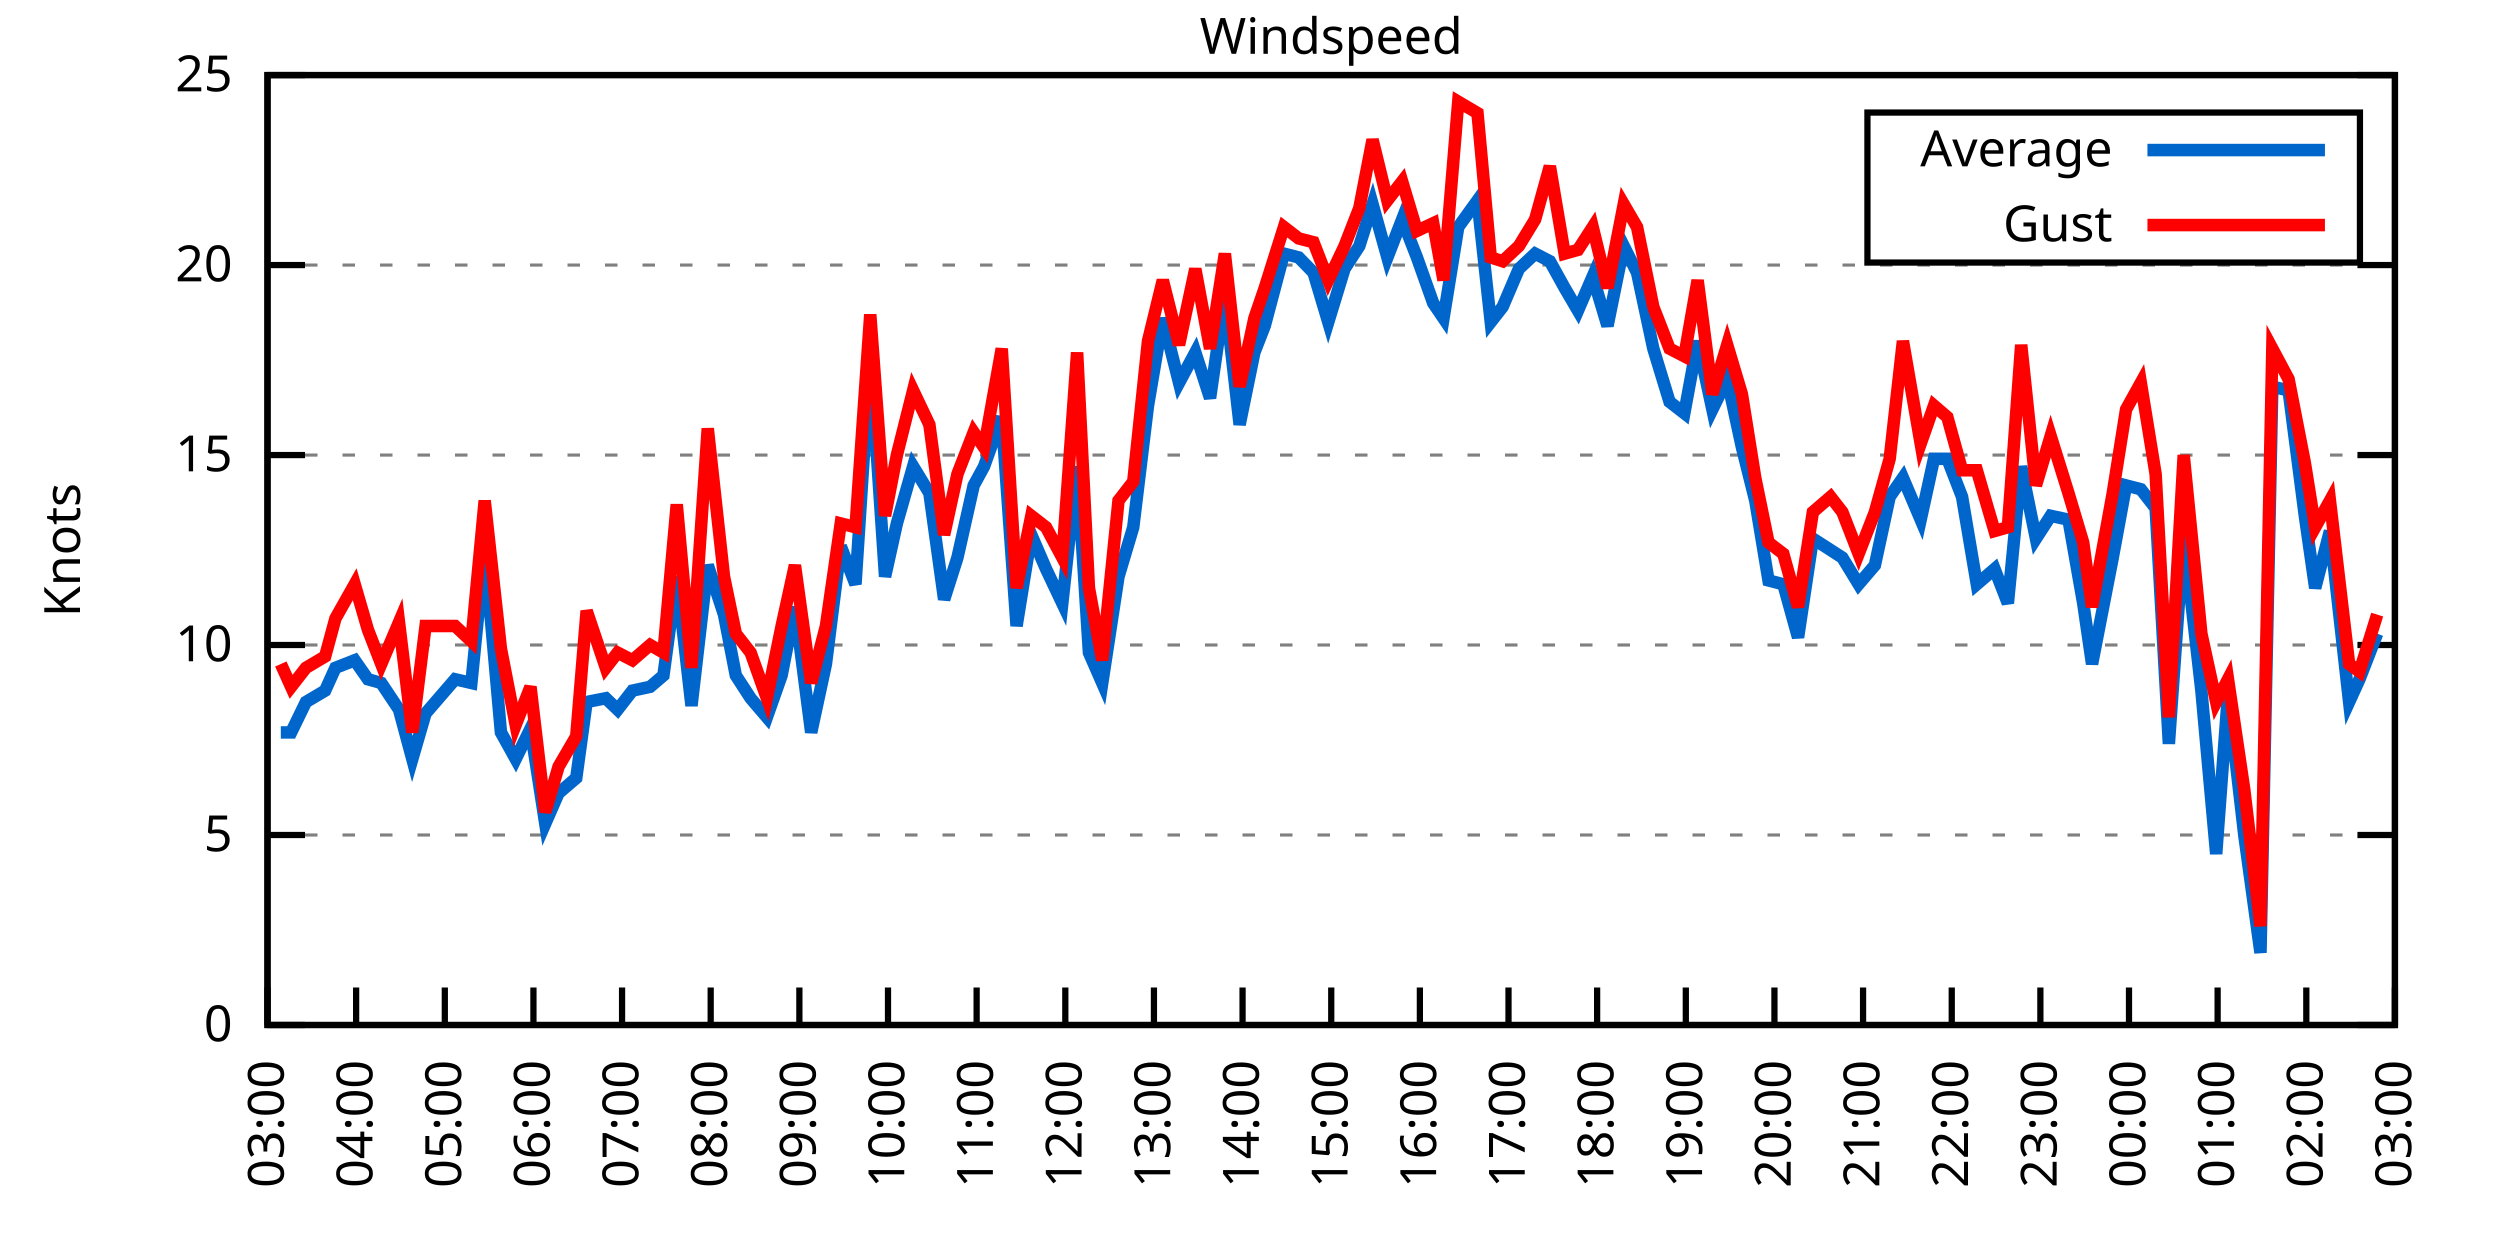
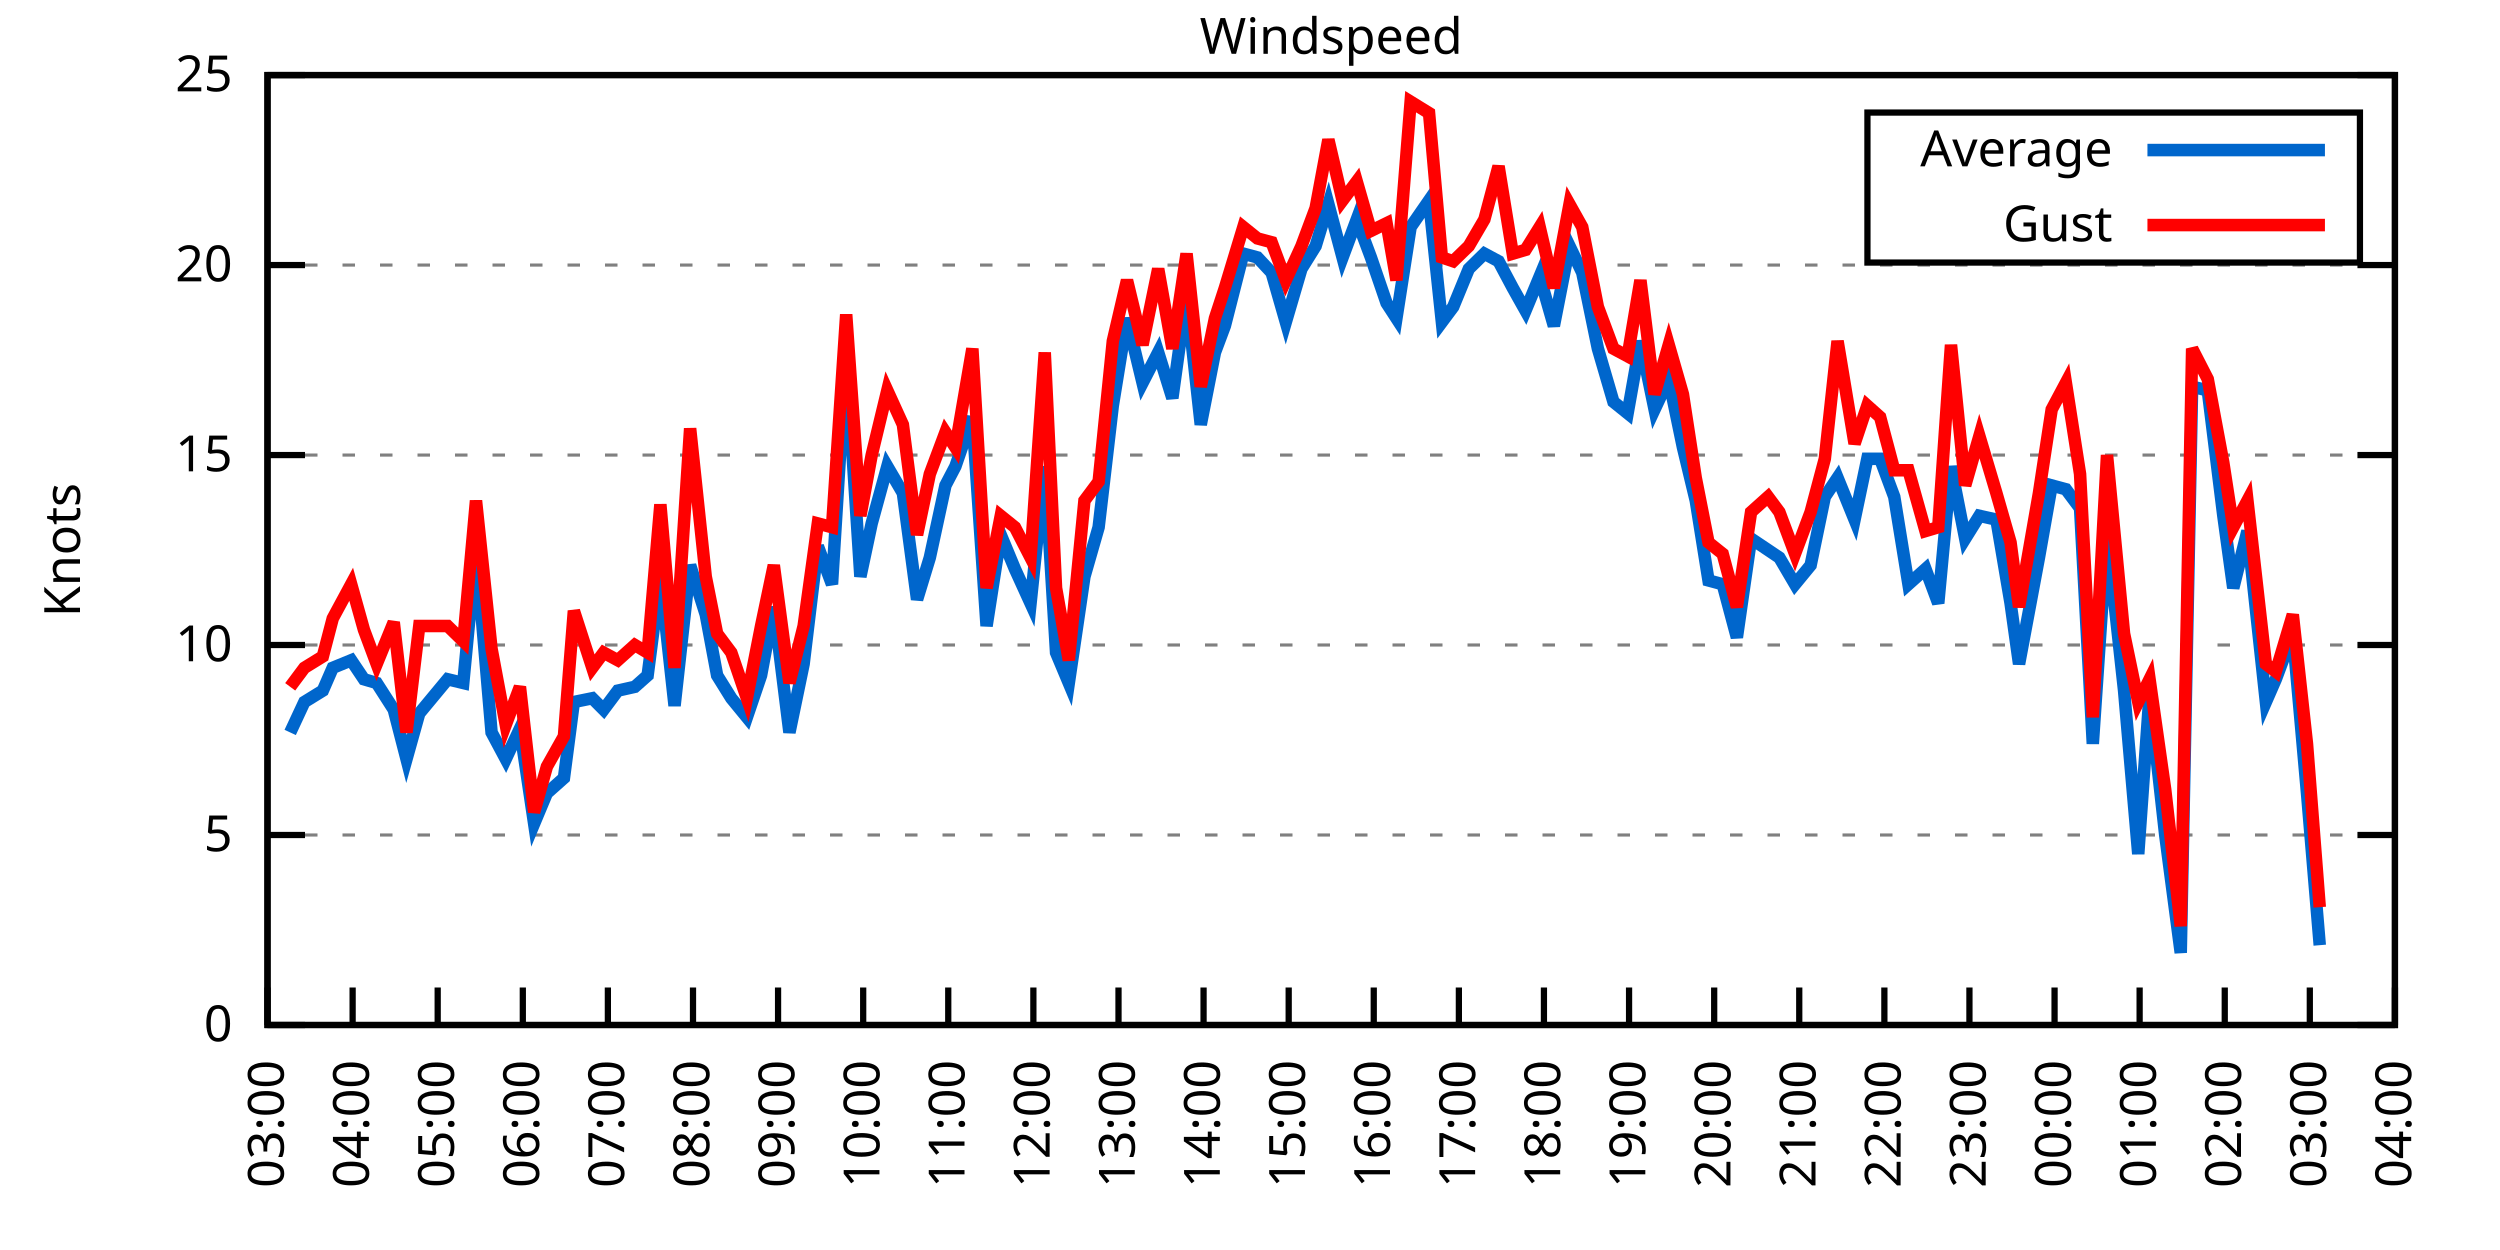
<svg xmlns="http://www.w3.org/2000/svg" xmlns:xlink="http://www.w3.org/1999/xlink" width="400" height="200" viewBox="0 0 400 200">
  <g id="gnuplot_canvas">
    <rect x="0" y="0" width="400" height="200" fill="none" />
    <defs>
      <circle id="gpDot" r="0.5" stroke-width="0.5" stroke="currentColor" />
      <path id="gpPt0" stroke-width="0.333" stroke="currentColor" d="M-1,0 h2 M0,-1 v2" />
      <path id="gpPt1" stroke-width="0.333" stroke="currentColor" d="M-1,-1 L1,1 M1,-1 L-1,1" />
      <path id="gpPt2" stroke-width="0.333" stroke="currentColor" d="M-1,0 L1,0 M0,-1 L0,1 M-1,-1 L1,1 M-1,1 L1,-1" />
      <rect id="gpPt3" stroke-width="0.333" stroke="currentColor" x="-1" y="-1" width="2" height="2" />
      <rect id="gpPt4" stroke-width="0.333" stroke="currentColor" fill="currentColor" x="-1" y="-1" width="2" height="2" />
      <circle id="gpPt5" stroke-width="0.333" stroke="currentColor" cx="0" cy="0" r="1" />
      <use xlink:href="#gpPt5" id="gpPt6" fill="currentColor" stroke="none" />
      <path id="gpPt7" stroke-width="0.333" stroke="currentColor" d="M0,-1.33 L-1.33,0.67 L1.33,0.67 z" />
      <use xlink:href="#gpPt7" id="gpPt8" fill="currentColor" stroke="none" />
      <use xlink:href="#gpPt7" id="gpPt9" stroke="currentColor" transform="rotate(180)" />
      <use xlink:href="#gpPt9" id="gpPt10" fill="currentColor" stroke="none" />
      <use xlink:href="#gpPt3" id="gpPt11" stroke="currentColor" transform="rotate(45)" />
      <use xlink:href="#gpPt11" id="gpPt12" fill="currentColor" stroke="none" />
      <path id="gpPt13" stroke-width="0.333" stroke="currentColor" d="M0,1.330 L1.265,0.411 L0.782,-1.067 L-0.782,-1.076 L-1.265,0.411 z" />
      <use xlink:href="#gpPt13" id="gpPt14" fill="currentColor" stroke="none" />
      <filter id="textbox" filterUnits="objectBoundingBox" x="0" y="0" height="1" width="1">
        <feFlood flood-color="white" flood-opacity="1" result="bgnd" />
        <feComposite in="SourceGraphic" in2="bgnd" operator="atop" />
      </filter>
      <filter id="greybox" filterUnits="objectBoundingBox" x="0" y="0" height="1" width="1">
        <feFlood flood-color="lightgrey" flood-opacity="1" result="grey" />
        <feComposite in="SourceGraphic" in2="grey" operator="atop" />
      </filter>
    </defs>
    <g fill="none" color="white" stroke="currentColor" stroke-width="1.00" stroke-linecap="butt" stroke-linejoin="miter">
</g>
    <g fill="none" color="black" stroke="currentColor" stroke-width="1.00" stroke-linecap="butt" stroke-linejoin="miter">
      <g stroke="none" shape-rendering="crispEdges">
        <polygon fill="rgb(255, 255, 255)" points="42.80,164.00 383.18,164.00 383.18,12.02 42.80,12.02 " />
      </g>
    </g>
    <g fill="none" color="black" stroke="currentColor" stroke-width="1.00" stroke-linecap="butt" stroke-linejoin="miter">
</g>
    <g fill="none" color="black" stroke="black" stroke-width="0.50" stroke-linecap="butt" stroke-linejoin="miter">
</g>
    <g fill="none" color="gray" stroke="currentColor" stroke-width="0.50" stroke-linecap="butt" stroke-linejoin="miter">
      <path stroke="gray" stroke-dasharray="2,4" class="gridline" d="M42.80,164.00 L383.19,164.00  " />
    </g>
    <g fill="none" color="gray" stroke="gray" stroke-width="1.00" stroke-linecap="butt" stroke-linejoin="miter">
</g>
    <g fill="none" color="black" stroke="currentColor" stroke-width="1.00" stroke-linecap="butt" stroke-linejoin="miter">
      <path stroke="black" d="M42.80,164.00 L48.80,164.00 M383.19,164.00 L377.19,164.00  " />
      <g transform="translate(37.20,166.60)" stroke="none" fill="black" font-family="Sans" font-size="8.00" text-anchor="end">
        <text>
          <tspan font-family="Sans"> 0</tspan>
        </text>
      </g>
    </g>
    <g fill="none" color="black" stroke="currentColor" stroke-width="1.00" stroke-linecap="butt" stroke-linejoin="miter">
</g>
    <g fill="none" color="black" stroke="black" stroke-width="0.50" stroke-linecap="butt" stroke-linejoin="miter">
</g>
    <g fill="none" color="gray" stroke="currentColor" stroke-width="0.50" stroke-linecap="butt" stroke-linejoin="miter">
      <path stroke="gray" stroke-dasharray="2,4" class="gridline" d="M42.80,133.60 L383.19,133.60  " />
    </g>
    <g fill="none" color="gray" stroke="gray" stroke-width="1.00" stroke-linecap="butt" stroke-linejoin="miter">
</g>
    <g fill="none" color="black" stroke="currentColor" stroke-width="1.00" stroke-linecap="butt" stroke-linejoin="miter">
      <path stroke="black" d="M42.80,133.60 L48.80,133.60 M383.19,133.60 L377.19,133.60  " />
      <g transform="translate(37.20,136.20)" stroke="none" fill="black" font-family="Sans" font-size="8.00" text-anchor="end">
        <text>
          <tspan font-family="Sans"> 5</tspan>
        </text>
      </g>
    </g>
    <g fill="none" color="black" stroke="currentColor" stroke-width="1.00" stroke-linecap="butt" stroke-linejoin="miter">
</g>
    <g fill="none" color="black" stroke="black" stroke-width="0.50" stroke-linecap="butt" stroke-linejoin="miter">
</g>
    <g fill="none" color="gray" stroke="currentColor" stroke-width="0.50" stroke-linecap="butt" stroke-linejoin="miter">
      <path stroke="gray" stroke-dasharray="2,4" class="gridline" d="M42.80,103.20 L383.19,103.20  " />
    </g>
    <g fill="none" color="gray" stroke="gray" stroke-width="1.00" stroke-linecap="butt" stroke-linejoin="miter">
</g>
    <g fill="none" color="black" stroke="currentColor" stroke-width="1.00" stroke-linecap="butt" stroke-linejoin="miter">
      <path stroke="black" d="M42.80,103.20 L48.80,103.20 M383.19,103.20 L377.19,103.20  " />
      <g transform="translate(37.20,105.80)" stroke="none" fill="black" font-family="Sans" font-size="8.00" text-anchor="end">
        <text>
          <tspan font-family="Sans"> 10</tspan>
        </text>
      </g>
    </g>
    <g fill="none" color="black" stroke="currentColor" stroke-width="1.00" stroke-linecap="butt" stroke-linejoin="miter">
</g>
    <g fill="none" color="black" stroke="black" stroke-width="0.50" stroke-linecap="butt" stroke-linejoin="miter">
</g>
    <g fill="none" color="gray" stroke="currentColor" stroke-width="0.50" stroke-linecap="butt" stroke-linejoin="miter">
      <path stroke="gray" stroke-dasharray="2,4" class="gridline" d="M42.80,72.81 L383.19,72.81  " />
    </g>
    <g fill="none" color="gray" stroke="gray" stroke-width="1.00" stroke-linecap="butt" stroke-linejoin="miter">
</g>
    <g fill="none" color="black" stroke="currentColor" stroke-width="1.00" stroke-linecap="butt" stroke-linejoin="miter">
      <path stroke="black" d="M42.80,72.81 L48.80,72.81 M383.19,72.81 L377.19,72.81  " />
      <g transform="translate(37.20,75.41)" stroke="none" fill="black" font-family="Sans" font-size="8.00" text-anchor="end">
        <text>
          <tspan font-family="Sans"> 15</tspan>
        </text>
      </g>
    </g>
    <g fill="none" color="black" stroke="currentColor" stroke-width="1.00" stroke-linecap="butt" stroke-linejoin="miter">
</g>
    <g fill="none" color="black" stroke="black" stroke-width="0.50" stroke-linecap="butt" stroke-linejoin="miter">
</g>
    <g fill="none" color="gray" stroke="currentColor" stroke-width="0.50" stroke-linecap="butt" stroke-linejoin="miter">
      <path stroke="gray" stroke-dasharray="2,4" class="gridline" d="M42.80,42.41 L383.19,42.41  " />
    </g>
    <g fill="none" color="gray" stroke="gray" stroke-width="1.00" stroke-linecap="butt" stroke-linejoin="miter">
</g>
    <g fill="none" color="black" stroke="currentColor" stroke-width="1.00" stroke-linecap="butt" stroke-linejoin="miter">
      <path stroke="black" d="M42.80,42.41 L48.80,42.41 M383.19,42.41 L377.19,42.41  " />
      <g transform="translate(37.20,45.01)" stroke="none" fill="black" font-family="Sans" font-size="8.00" text-anchor="end">
        <text>
          <tspan font-family="Sans"> 20</tspan>
        </text>
      </g>
    </g>
    <g fill="none" color="black" stroke="currentColor" stroke-width="1.00" stroke-linecap="butt" stroke-linejoin="miter">
</g>
    <g fill="none" color="black" stroke="black" stroke-width="0.50" stroke-linecap="butt" stroke-linejoin="miter">
</g>
    <g fill="none" color="gray" stroke="currentColor" stroke-width="0.50" stroke-linecap="butt" stroke-linejoin="miter">
      <path stroke="gray" stroke-dasharray="2,4" class="gridline" d="M42.80,12.01 L383.19,12.01  " />
    </g>
    <g fill="none" color="gray" stroke="gray" stroke-width="1.00" stroke-linecap="butt" stroke-linejoin="miter">
</g>
    <g fill="none" color="black" stroke="currentColor" stroke-width="1.00" stroke-linecap="butt" stroke-linejoin="miter">
      <path stroke="black" d="M42.80,12.01 L48.80,12.01 M383.19,12.01 L377.19,12.01  " />
      <g transform="translate(37.20,14.61)" stroke="none" fill="black" font-family="Sans" font-size="8.00" text-anchor="end">
        <text>
          <tspan font-family="Sans"> 25</tspan>
        </text>
      </g>
    </g>
    <g fill="none" color="black" stroke="currentColor" stroke-width="1.00" stroke-linecap="butt" stroke-linejoin="miter">
      <path stroke="black" d="M42.80,164.00 L42.80,158.00  " />
      <g transform="translate(45.40,169.60) rotate(270.00)" stroke="none" fill="black" font-family="Sans" font-size="8.00" text-anchor="end">
        <text>
          <tspan font-family="Sans">03:00</tspan>
        </text>
      </g>
    </g>
    <g fill="none" color="black" stroke="currentColor" stroke-width="1.00" stroke-linecap="butt" stroke-linejoin="miter">
-       <path stroke="black" d="M56.98,164.00 L56.98,158.00  " />
-       <g transform="translate(59.58,169.60) rotate(270.00)" stroke="none" fill="black" font-family="Sans" font-size="8.00" text-anchor="end">
+       <path stroke="black" d="M56.42,164.00 L56.42,158.00  " />
+       <g transform="translate(59.02,169.60) rotate(270.00)" stroke="none" fill="black" font-family="Sans" font-size="8.00" text-anchor="end">
        <text>
          <tspan font-family="Sans">04:00</tspan>
        </text>
      </g>
    </g>
    <g fill="none" color="black" stroke="currentColor" stroke-width="1.00" stroke-linecap="butt" stroke-linejoin="miter">
-       <path stroke="black" d="M71.17,164.00 L71.17,158.00  " />
-       <g transform="translate(73.77,169.60) rotate(270.00)" stroke="none" fill="black" font-family="Sans" font-size="8.00" text-anchor="end">
+       <path stroke="black" d="M70.03,164.00 L70.03,158.00  " />
+       <g transform="translate(72.63,169.60) rotate(270.00)" stroke="none" fill="black" font-family="Sans" font-size="8.00" text-anchor="end">
        <text>
          <tspan font-family="Sans">05:00</tspan>
        </text>
      </g>
    </g>
    <g fill="none" color="black" stroke="currentColor" stroke-width="1.00" stroke-linecap="butt" stroke-linejoin="miter">
-       <path stroke="black" d="M85.35,164.00 L85.35,158.00  " />
-       <g transform="translate(87.95,169.60) rotate(270.00)" stroke="none" fill="black" font-family="Sans" font-size="8.00" text-anchor="end">
+       <path stroke="black" d="M83.65,164.00 L83.65,158.00  " />
+       <g transform="translate(86.25,169.60) rotate(270.00)" stroke="none" fill="black" font-family="Sans" font-size="8.00" text-anchor="end">
        <text>
          <tspan font-family="Sans">06:00</tspan>
        </text>
      </g>
    </g>
    <g fill="none" color="black" stroke="currentColor" stroke-width="1.00" stroke-linecap="butt" stroke-linejoin="miter">
-       <path stroke="black" d="M99.53,164.00 L99.53,158.00  " />
-       <g transform="translate(102.13,169.60) rotate(270.00)" stroke="none" fill="black" font-family="Sans" font-size="8.00" text-anchor="end">
+       <path stroke="black" d="M97.26,164.00 L97.26,158.00  " />
+       <g transform="translate(99.86,169.60) rotate(270.00)" stroke="none" fill="black" font-family="Sans" font-size="8.00" text-anchor="end">
        <text>
          <tspan font-family="Sans">07:00</tspan>
        </text>
      </g>
    </g>
    <g fill="none" color="black" stroke="currentColor" stroke-width="1.00" stroke-linecap="butt" stroke-linejoin="miter">
-       <path stroke="black" d="M113.71,164.00 L113.71,158.00  " />
-       <g transform="translate(116.31,169.60) rotate(270.00)" stroke="none" fill="black" font-family="Sans" font-size="8.00" text-anchor="end">
+       <path stroke="black" d="M110.88,164.00 L110.88,158.00  " />
+       <g transform="translate(113.48,169.60) rotate(270.00)" stroke="none" fill="black" font-family="Sans" font-size="8.00" text-anchor="end">
        <text>
          <tspan font-family="Sans">08:00</tspan>
        </text>
      </g>
    </g>
    <g fill="none" color="black" stroke="currentColor" stroke-width="1.00" stroke-linecap="butt" stroke-linejoin="miter">
-       <path stroke="black" d="M127.90,164.00 L127.90,158.00  " />
-       <g transform="translate(130.50,169.60) rotate(270.00)" stroke="none" fill="black" font-family="Sans" font-size="8.00" text-anchor="end">
+       <path stroke="black" d="M124.49,164.00 L124.49,158.00  " />
+       <g transform="translate(127.09,169.60) rotate(270.00)" stroke="none" fill="black" font-family="Sans" font-size="8.00" text-anchor="end">
        <text>
          <tspan font-family="Sans">09:00</tspan>
        </text>
      </g>
    </g>
    <g fill="none" color="black" stroke="currentColor" stroke-width="1.00" stroke-linecap="butt" stroke-linejoin="miter">
-       <path stroke="black" d="M142.08,164.00 L142.08,158.00  " />
-       <g transform="translate(144.68,169.60) rotate(270.00)" stroke="none" fill="black" font-family="Sans" font-size="8.00" text-anchor="end">
+       <path stroke="black" d="M138.11,164.00 L138.11,158.00  " />
+       <g transform="translate(140.71,169.60) rotate(270.00)" stroke="none" fill="black" font-family="Sans" font-size="8.00" text-anchor="end">
        <text>
          <tspan font-family="Sans">10:00</tspan>
        </text>
      </g>
    </g>
    <g fill="none" color="black" stroke="currentColor" stroke-width="1.00" stroke-linecap="butt" stroke-linejoin="miter">
-       <path stroke="black" d="M156.26,164.00 L156.26,158.00  " />
-       <g transform="translate(158.86,169.60) rotate(270.00)" stroke="none" fill="black" font-family="Sans" font-size="8.00" text-anchor="end">
+       <path stroke="black" d="M151.72,164.00 L151.72,158.00  " />
+       <g transform="translate(154.32,169.60) rotate(270.00)" stroke="none" fill="black" font-family="Sans" font-size="8.00" text-anchor="end">
        <text>
          <tspan font-family="Sans">11:00</tspan>
        </text>
      </g>
    </g>
    <g fill="none" color="black" stroke="currentColor" stroke-width="1.00" stroke-linecap="butt" stroke-linejoin="miter">
-       <path stroke="black" d="M170.45,164.00 L170.45,158.00  " />
-       <g transform="translate(173.05,169.60) rotate(270.00)" stroke="none" fill="black" font-family="Sans" font-size="8.00" text-anchor="end">
+       <path stroke="black" d="M165.34,164.00 L165.34,158.00  " />
+       <g transform="translate(167.94,169.60) rotate(270.00)" stroke="none" fill="black" font-family="Sans" font-size="8.00" text-anchor="end">
        <text>
          <tspan font-family="Sans">12:00</tspan>
        </text>
      </g>
    </g>
    <g fill="none" color="black" stroke="currentColor" stroke-width="1.00" stroke-linecap="butt" stroke-linejoin="miter">
-       <path stroke="black" d="M184.63,164.00 L184.63,158.00  " />
-       <g transform="translate(187.23,169.60) rotate(270.00)" stroke="none" fill="black" font-family="Sans" font-size="8.00" text-anchor="end">
+       <path stroke="black" d="M178.96,164.00 L178.96,158.00  " />
+       <g transform="translate(181.56,169.60) rotate(270.00)" stroke="none" fill="black" font-family="Sans" font-size="8.00" text-anchor="end">
        <text>
          <tspan font-family="Sans">13:00</tspan>
        </text>
      </g>
    </g>
    <g fill="none" color="black" stroke="currentColor" stroke-width="1.00" stroke-linecap="butt" stroke-linejoin="miter">
-       <path stroke="black" d="M198.81,164.00 L198.81,158.00  " />
-       <g transform="translate(201.41,169.60) rotate(270.00)" stroke="none" fill="black" font-family="Sans" font-size="8.00" text-anchor="end">
+       <path stroke="black" d="M192.57,164.00 L192.57,158.00  " />
+       <g transform="translate(195.17,169.60) rotate(270.00)" stroke="none" fill="black" font-family="Sans" font-size="8.00" text-anchor="end">
        <text>
          <tspan font-family="Sans">14:00</tspan>
        </text>
      </g>
    </g>
    <g fill="none" color="black" stroke="currentColor" stroke-width="1.00" stroke-linecap="butt" stroke-linejoin="miter">
-       <path stroke="black" d="M213.00,164.00 L213.00,158.00  " />
-       <g transform="translate(215.60,169.60) rotate(270.00)" stroke="none" fill="black" font-family="Sans" font-size="8.00" text-anchor="end">
+       <path stroke="black" d="M206.19,164.00 L206.19,158.00  " />
+       <g transform="translate(208.79,169.60) rotate(270.00)" stroke="none" fill="black" font-family="Sans" font-size="8.00" text-anchor="end">
        <text>
          <tspan font-family="Sans">15:00</tspan>
        </text>
      </g>
    </g>
    <g fill="none" color="black" stroke="currentColor" stroke-width="1.00" stroke-linecap="butt" stroke-linejoin="miter">
-       <path stroke="black" d="M227.18,164.00 L227.18,158.00  " />
-       <g transform="translate(229.78,169.60) rotate(270.00)" stroke="none" fill="black" font-family="Sans" font-size="8.00" text-anchor="end">
+       <path stroke="black" d="M219.80,164.00 L219.80,158.00  " />
+       <g transform="translate(222.40,169.60) rotate(270.00)" stroke="none" fill="black" font-family="Sans" font-size="8.00" text-anchor="end">
        <text>
          <tspan font-family="Sans">16:00</tspan>
        </text>
      </g>
    </g>
    <g fill="none" color="black" stroke="currentColor" stroke-width="1.00" stroke-linecap="butt" stroke-linejoin="miter">
-       <path stroke="black" d="M241.36,164.00 L241.36,158.00  " />
-       <g transform="translate(243.96,169.60) rotate(270.00)" stroke="none" fill="black" font-family="Sans" font-size="8.00" text-anchor="end">
+       <path stroke="black" d="M233.42,164.00 L233.42,158.00  " />
+       <g transform="translate(236.02,169.60) rotate(270.00)" stroke="none" fill="black" font-family="Sans" font-size="8.00" text-anchor="end">
        <text>
          <tspan font-family="Sans">17:00</tspan>
        </text>
      </g>
    </g>
    <g fill="none" color="black" stroke="currentColor" stroke-width="1.00" stroke-linecap="butt" stroke-linejoin="miter">
-       <path stroke="black" d="M255.54,164.00 L255.54,158.00  " />
-       <g transform="translate(258.14,169.60) rotate(270.00)" stroke="none" fill="black" font-family="Sans" font-size="8.00" text-anchor="end">
+       <path stroke="black" d="M247.03,164.00 L247.03,158.00  " />
+       <g transform="translate(249.63,169.60) rotate(270.00)" stroke="none" fill="black" font-family="Sans" font-size="8.00" text-anchor="end">
        <text>
          <tspan font-family="Sans">18:00</tspan>
        </text>
      </g>
    </g>
    <g fill="none" color="black" stroke="currentColor" stroke-width="1.00" stroke-linecap="butt" stroke-linejoin="miter">
-       <path stroke="black" d="M269.73,164.00 L269.73,158.00  " />
-       <g transform="translate(272.33,169.60) rotate(270.00)" stroke="none" fill="black" font-family="Sans" font-size="8.00" text-anchor="end">
+       <path stroke="black" d="M260.65,164.00 L260.65,158.00  " />
+       <g transform="translate(263.25,169.60) rotate(270.00)" stroke="none" fill="black" font-family="Sans" font-size="8.00" text-anchor="end">
        <text>
          <tspan font-family="Sans">19:00</tspan>
        </text>
      </g>
    </g>
    <g fill="none" color="black" stroke="currentColor" stroke-width="1.00" stroke-linecap="butt" stroke-linejoin="miter">
-       <path stroke="black" d="M283.91,164.00 L283.91,158.00  " />
-       <g transform="translate(286.51,169.60) rotate(270.00)" stroke="none" fill="black" font-family="Sans" font-size="8.00" text-anchor="end">
+       <path stroke="black" d="M274.27,164.00 L274.27,158.00  " />
+       <g transform="translate(276.87,169.60) rotate(270.00)" stroke="none" fill="black" font-family="Sans" font-size="8.00" text-anchor="end">
        <text>
          <tspan font-family="Sans">20:00</tspan>
        </text>
      </g>
    </g>
    <g fill="none" color="black" stroke="currentColor" stroke-width="1.00" stroke-linecap="butt" stroke-linejoin="miter">
-       <path stroke="black" d="M298.09,164.00 L298.09,158.00  " />
-       <g transform="translate(300.69,169.60) rotate(270.00)" stroke="none" fill="black" font-family="Sans" font-size="8.00" text-anchor="end">
+       <path stroke="black" d="M287.88,164.00 L287.88,158.00  " />
+       <g transform="translate(290.48,169.60) rotate(270.00)" stroke="none" fill="black" font-family="Sans" font-size="8.00" text-anchor="end">
        <text>
          <tspan font-family="Sans">21:00</tspan>
        </text>
      </g>
    </g>
    <g fill="none" color="black" stroke="currentColor" stroke-width="1.00" stroke-linecap="butt" stroke-linejoin="miter">
-       <path stroke="black" d="M312.28,164.00 L312.28,158.00  " />
-       <g transform="translate(314.88,169.60) rotate(270.00)" stroke="none" fill="black" font-family="Sans" font-size="8.00" text-anchor="end">
+       <path stroke="black" d="M301.50,164.00 L301.50,158.00  " />
+       <g transform="translate(304.10,169.60) rotate(270.00)" stroke="none" fill="black" font-family="Sans" font-size="8.00" text-anchor="end">
        <text>
          <tspan font-family="Sans">22:00</tspan>
        </text>
      </g>
    </g>
    <g fill="none" color="black" stroke="currentColor" stroke-width="1.00" stroke-linecap="butt" stroke-linejoin="miter">
-       <path stroke="black" d="M326.46,164.00 L326.46,158.00  " />
-       <g transform="translate(329.06,169.60) rotate(270.00)" stroke="none" fill="black" font-family="Sans" font-size="8.00" text-anchor="end">
+       <path stroke="black" d="M315.11,164.00 L315.11,158.00  " />
+       <g transform="translate(317.71,169.60) rotate(270.00)" stroke="none" fill="black" font-family="Sans" font-size="8.00" text-anchor="end">
        <text>
          <tspan font-family="Sans">23:00</tspan>
        </text>
      </g>
    </g>
    <g fill="none" color="black" stroke="currentColor" stroke-width="1.00" stroke-linecap="butt" stroke-linejoin="miter">
-       <path stroke="black" d="M340.64,164.00 L340.64,158.00  " />
-       <g transform="translate(343.24,169.60) rotate(270.00)" stroke="none" fill="black" font-family="Sans" font-size="8.00" text-anchor="end">
+       <path stroke="black" d="M328.73,164.00 L328.73,158.00  " />
+       <g transform="translate(331.33,169.60) rotate(270.00)" stroke="none" fill="black" font-family="Sans" font-size="8.00" text-anchor="end">
        <text>
          <tspan font-family="Sans">00:00</tspan>
        </text>
      </g>
    </g>
    <g fill="none" color="black" stroke="currentColor" stroke-width="1.00" stroke-linecap="butt" stroke-linejoin="miter">
-       <path stroke="black" d="M354.82,164.00 L354.82,158.00  " />
-       <g transform="translate(357.42,169.60) rotate(270.00)" stroke="none" fill="black" font-family="Sans" font-size="8.00" text-anchor="end">
+       <path stroke="black" d="M342.34,164.00 L342.34,158.00  " />
+       <g transform="translate(344.94,169.60) rotate(270.00)" stroke="none" fill="black" font-family="Sans" font-size="8.00" text-anchor="end">
        <text>
          <tspan font-family="Sans">01:00</tspan>
        </text>
      </g>
    </g>
    <g fill="none" color="black" stroke="currentColor" stroke-width="1.00" stroke-linecap="butt" stroke-linejoin="miter">
-       <path stroke="black" d="M369.01,164.00 L369.01,158.00  " />
-       <g transform="translate(371.61,169.60) rotate(270.00)" stroke="none" fill="black" font-family="Sans" font-size="8.00" text-anchor="end">
+       <path stroke="black" d="M355.96,164.00 L355.96,158.00  " />
+       <g transform="translate(358.56,169.60) rotate(270.00)" stroke="none" fill="black" font-family="Sans" font-size="8.00" text-anchor="end">
        <text>
          <tspan font-family="Sans">02:00</tspan>
+         </text>
+       </g>
+     </g>
+     <g fill="none" color="black" stroke="currentColor" stroke-width="1.00" stroke-linecap="butt" stroke-linejoin="miter">
+       <path stroke="black" d="M369.57,164.00 L369.57,158.00  " />
+       <g transform="translate(372.17,169.60) rotate(270.00)" stroke="none" fill="black" font-family="Sans" font-size="8.00" text-anchor="end">
+         <text>
+           <tspan font-family="Sans">03:00</tspan>
        </text>
      </g>
    </g>
    <g fill="none" color="black" stroke="currentColor" stroke-width="1.00" stroke-linecap="butt" stroke-linejoin="miter">
      <path stroke="black" d="M383.19,164.00 L383.19,158.00  " />
      <g transform="translate(385.79,169.60) rotate(270.00)" stroke="none" fill="black" font-family="Sans" font-size="8.00" text-anchor="end">
        <text>
-           <tspan font-family="Sans">03:00</tspan>
+           <tspan font-family="Sans">04:00</tspan>
        </text>
      </g>
    </g>
    <g fill="none" color="black" stroke="currentColor" stroke-width="1.00" stroke-linecap="butt" stroke-linejoin="miter">
</g>
    <g fill="none" color="black" stroke="currentColor" stroke-width="1.00" stroke-linecap="butt" stroke-linejoin="miter">
      <path stroke="black" d="M42.80,12.01 L42.80,164.00 L383.19,164.00 L383.19,12.01 L42.80,12.01 Z  " />
    </g>
    <g fill="none" color="black" stroke="currentColor" stroke-width="1.00" stroke-linecap="butt" stroke-linejoin="miter">
</g>
    <g fill="none" color="black" stroke="currentColor" stroke-width="1.00" stroke-linecap="butt" stroke-linejoin="miter">
      <path stroke="black" d="M298.79,42.01 L298.79,18.01 L377.59,18.01 L377.59,42.01 L298.79,42.01 Z  " />
    </g>
    <g id="Windspeed_plot_1">
      <g fill="none" color="white" stroke="black" stroke-width="2.00" stroke-linecap="butt" stroke-linejoin="miter">
</g>
      <g fill="none" color="black" stroke="currentColor" stroke-width="2.00" stroke-linecap="butt" stroke-linejoin="miter">
        <g transform="translate(337.99,26.61)" stroke="none" fill="black" font-family="Sans" font-size="8.00" text-anchor="end">
          <text>
            <tspan font-family="Sans">Average</tspan>
          </text>
        </g>
      </g>
      <g fill="none" color="black" stroke="currentColor" stroke-width="2.00" stroke-linecap="butt" stroke-linejoin="miter">
-         <path stroke="rgb(  0, 102, 204)" d="M343.59,24.01 L371.99,24.01 M44.93,117.19 L46.58,117.19 L48.95,112.32 L52.02,110.50 L53.67,106.85 L56.75,105.64   L58.87,108.68 L61.00,109.28 L63.84,113.54 L65.97,121.44 L68.09,114.15 L72.82,108.68 L75.42,109.28 L77.55,88.00   L80.15,117.19 L82.51,121.44 L84.88,116.58 L87.24,131.78 L89.37,126.91 L92.20,124.48 L93.86,112.32 L96.93,111.72   L98.82,113.54 L101.19,110.50 L104.02,109.89 L106.15,108.07 L108.28,92.26 L110.64,112.93 L113.24,90.44 L115.84,98.34   L117.73,108.07 L120.10,111.72 L122.70,114.76 L125.06,108.07 L127.19,97.12 L129.79,117.19 L132.15,106.24 L134.52,87.40   L136.88,93.48 L139.24,57.00 L141.61,92.26 L143.50,83.75 L146.10,74.63 L148.70,78.89 L151.06,95.91 L153.19,89.22   L155.79,77.67 L157.45,74.63 L160.28,66.73 L162.65,100.16 L165.01,85.57 L167.37,91.04 L169.97,96.52 L172.34,74.63   L174.23,104.42 L176.36,109.28 L178.96,92.26 L181.32,84.36 L183.68,64.90 L186.05,50.92 L188.65,61.25 L191.25,56.39   L193.61,63.69 L195.98,47.27 L198.34,67.94 L200.70,56.39 L202.36,52.14 L205.43,40.58 L207.79,41.19 L210.16,43.62   L212.52,51.53 L215.12,43.02 L217.49,39.37 L219.61,32.68 L221.98,41.19 L224.34,35.11 L226.71,41.19 L229.31,48.49   L230.96,50.92 L233.32,36.33 L236.40,32.07 L238.52,51.53 L240.42,49.10 L243.02,43.02 L245.62,40.58 L247.98,41.80   L250.34,46.06 L252.47,49.70 L254.83,44.23 L257.20,52.14 L259.80,39.37 L261.93,43.62 L264.53,55.78 L267.13,64.29   L269.49,66.12 L271.62,54.57 L273.98,65.51 L276.35,60.65 L278.71,71.59 L280.84,80.10 L282.96,92.87 L285.33,93.48   L287.69,101.99 L290.06,86.18 L292.89,88.00 L294.78,89.22 L297.38,93.48 L299.98,90.44 L302.35,79.49 L304.47,76.45   L307.31,83.14 L309.44,73.41 L311.57,73.41 L313.93,79.49 L316.29,93.48 L319.13,91.04 L321.26,96.52 L323.39,74.63   L325.75,86.18 L328.11,82.53 L330.95,83.14 L333.31,96.52 L334.73,106.24 L338.04,89.22 L340.17,77.67 L342.53,78.28   L344.90,81.32 L347.02,119.01 L349.39,85.57 L352.22,110.50 L354.59,136.64 L356.48,111.11 L359.08,133.60 L361.68,152.45   L363.57,61.86 L366.17,62.47 L368.77,82.53 L370.43,94.08 L372.79,84.97 L375.86,112.32 L377.52,108.68 L380.35,101.38    " />
+         <path stroke="rgb(  0, 102, 204)" d="M343.59,24.01 L371.99,24.01 M46.43,117.19 L48.70,112.32 L51.65,110.50 L53.24,106.85 L56.19,105.64 L58.23,108.68   L60.27,109.28 L63.00,113.54 L65.04,121.44 L67.08,114.15 L71.62,108.68 L74.12,109.28 L76.16,88.00 L78.65,117.19   L80.92,121.44 L83.19,116.58 L85.46,131.78 L87.50,126.91 L90.23,124.48 L91.82,112.32 L94.77,111.72 L96.58,113.54   L98.85,110.50 L101.57,109.89 L103.62,108.07 L105.66,92.26 L107.93,112.93 L110.42,90.44 L112.92,98.34 L114.74,108.07   L117.01,111.72 L119.50,114.76 L121.77,108.07 L123.81,97.12 L126.31,117.19 L128.58,106.24 L130.85,87.40 L133.12,93.48   L135.39,57.00 L137.66,92.26 L139.47,83.75 L141.97,74.63 L144.46,78.89 L146.73,95.91 L148.77,89.22 L151.27,77.67   L152.86,74.63 L155.58,66.73 L157.85,100.16 L160.12,85.57 L162.39,91.04 L164.89,96.52 L167.16,74.63 L168.97,104.42   L171.01,109.28 L173.51,92.26 L175.78,84.36 L178.05,64.90 L180.32,50.92 L182.81,61.25 L185.31,56.39 L187.58,63.69   L189.85,47.27 L192.12,67.94 L194.39,56.39 L195.98,52.14 L198.93,40.58 L201.19,41.19 L203.46,43.62 L205.73,51.53   L208.23,43.02 L210.50,39.37 L212.54,32.68 L214.81,41.19 L217.08,35.11 L219.35,41.19 L221.85,48.49 L223.43,50.92   L225.70,36.33 L228.65,32.07 L230.70,51.53 L232.51,49.10 L235.01,43.02 L237.50,40.58 L239.77,41.80 L242.04,46.06   L244.08,49.70 L246.35,44.23 L248.62,52.14 L251.12,39.37 L253.16,43.62 L255.66,55.78 L258.15,64.29 L260.42,66.12   L262.47,54.57 L264.73,65.51 L267.00,60.65 L269.27,71.59 L271.32,80.10 L273.36,92.87 L275.63,93.48 L277.90,101.99   L280.17,86.18 L282.89,88.00 L284.70,89.22 L287.20,93.48 L289.70,90.44 L291.97,79.49 L294.01,76.45 L296.73,83.14   L298.77,73.41 L300.82,73.41 L303.08,79.49 L305.35,93.48 L308.08,91.04 L310.12,96.52 L312.16,74.63 L314.43,86.18   L316.70,82.53 L319.42,83.14 L321.69,96.52 L323.05,106.24 L326.23,89.22 L328.27,77.67 L330.54,78.28 L332.81,81.32   L334.85,119.01 L337.12,85.57 L339.85,110.50 L342.12,136.64 L343.93,111.11 L346.43,133.60 L348.92,152.45 L350.74,61.86   L353.24,62.47 L355.73,82.53 L357.32,94.08 L359.59,84.97 L362.54,112.32 L364.13,108.68 L366.85,101.38 L369.12,126.91   L371.16,151.23  " />
      </g>
    </g>
    <g id="Windspeed_plot_2">
      <g fill="none" color="black" stroke="currentColor" stroke-width="2.00" stroke-linecap="butt" stroke-linejoin="miter">
        <g transform="translate(337.99,38.61)" stroke="none" fill="black" font-family="Sans" font-size="8.00" text-anchor="end">
          <text>
            <tspan font-family="Sans">Gust</tspan>
          </text>
        </g>
      </g>
      <g fill="none" color="black" stroke="currentColor" stroke-width="2.00" stroke-linecap="butt" stroke-linejoin="miter">
-         <path stroke="rgb(255,   0,   0)" d="M343.59,36.01 L371.99,36.01 M44.93,106.24 L46.58,109.89 L48.95,106.85 L52.02,105.03 L53.67,98.95 L56.75,93.48   L58.87,100.77 L61.00,106.24 L63.84,99.56 L65.97,117.19 L68.09,100.16 L72.82,100.16 L75.42,102.60 L77.55,80.10   L80.15,103.81 L82.51,115.97 L84.88,109.89 L87.24,129.95 L89.37,122.66 L92.20,117.80 L93.86,97.73 L96.93,106.85   L98.82,104.42 L101.19,105.64 L104.02,103.20 L106.15,104.42 L108.28,80.71 L110.64,106.85 L113.24,68.55 L115.84,92.26   L117.73,101.38 L120.10,104.42 L122.70,111.72 L125.06,100.16 L127.19,90.44 L129.79,109.28 L132.15,100.16 L134.52,83.75   L136.88,84.36 L139.24,50.31 L141.61,82.53 L143.50,72.81 L146.10,62.47 L148.70,67.94 L151.06,85.57 L153.19,75.85   L155.79,69.16 L157.45,71.59 L160.28,55.78 L162.65,94.08 L165.01,82.53 L167.37,84.36 L169.97,89.22 L172.34,56.39   L174.23,94.08 L176.36,105.64 L178.96,80.10 L181.32,77.06 L183.68,54.57 L186.05,44.84 L188.65,55.18 L191.25,43.02   L193.61,55.78 L195.98,40.58 L198.34,61.86 L200.70,50.92 L202.36,46.06 L205.43,36.33 L207.79,38.15 L210.16,38.76   L212.52,44.84 L215.12,39.37 L217.49,33.29 L219.61,22.35 L221.98,32.07 L224.34,29.03 L226.71,36.94 L229.31,35.72   L230.96,44.84 L233.32,16.27 L236.40,18.09 L238.52,41.19 L240.42,41.80 L243.02,39.37 L245.62,35.11 L247.98,26.60   L250.34,40.58 L252.47,39.98 L254.83,36.33 L257.20,46.06 L259.80,32.68 L261.93,36.33 L264.53,49.10 L267.13,55.78   L269.49,57.00 L271.62,44.84 L273.98,63.08 L276.35,55.18 L278.71,63.08 L280.84,76.45 L282.96,86.79 L285.33,88.61   L287.69,97.12 L290.06,81.93 L292.89,79.49 L294.78,81.93 L297.38,88.61 L299.98,81.93 L302.35,73.41 L304.47,54.57   L307.31,70.98 L309.44,64.90 L311.57,66.73 L313.93,75.24 L316.29,75.24 L319.13,84.97 L321.26,84.36 L323.39,55.18   L325.75,77.67 L328.11,69.77 L330.95,78.89 L333.31,86.79 L334.73,97.12 L338.04,78.89 L340.17,65.51 L342.53,61.25   L344.90,75.85 L347.02,114.76 L349.39,72.81 L352.22,101.38 L354.59,112.32 L356.48,108.68 L359.08,126.31 L361.68,148.19   L363.57,55.78 L366.17,60.65 L368.77,74.02 L370.43,84.36 L372.79,80.10 L375.86,106.24 L377.52,107.46 L380.35,98.34    " />
+         <path stroke="rgb(255,   0,   0)" d="M343.59,36.01 L371.99,36.01 M46.43,109.89 L48.70,106.85 L51.65,105.03 L53.24,98.95 L56.19,93.48 L58.23,100.77   L60.27,106.24 L63.00,99.56 L65.04,117.19 L67.08,100.16 L71.62,100.16 L74.12,102.60 L76.16,80.10 L78.65,103.81   L80.92,115.97 L83.19,109.89 L85.46,129.95 L87.50,122.66 L90.23,117.80 L91.82,97.73 L94.77,106.85 L96.58,104.42   L98.85,105.64 L101.57,103.20 L103.62,104.42 L105.66,80.71 L107.93,106.85 L110.42,68.55 L112.92,92.26 L114.74,101.38   L117.01,104.42 L119.50,111.72 L121.77,100.16 L123.81,90.44 L126.31,109.28 L128.58,100.16 L130.85,83.75 L133.12,84.36   L135.39,50.31 L137.66,82.53 L139.47,72.81 L141.97,62.47 L144.46,67.94 L146.73,85.57 L148.77,75.85 L151.27,69.16   L152.86,71.59 L155.58,55.78 L157.85,94.08 L160.12,82.53 L162.39,84.36 L164.89,89.22 L167.16,56.39 L168.97,94.08   L171.01,105.64 L173.51,80.10 L175.78,77.06 L178.05,54.57 L180.32,44.84 L182.81,55.18 L185.31,43.02 L187.58,55.78   L189.85,40.58 L192.12,61.86 L194.39,50.92 L195.98,46.06 L198.93,36.33 L201.19,38.15 L203.46,38.76 L205.73,44.84   L208.23,39.37 L210.50,33.29 L212.54,22.35 L214.81,32.07 L217.08,29.03 L219.35,36.94 L221.85,35.72 L223.43,44.84   L225.70,16.27 L228.65,18.09 L230.70,41.19 L232.51,41.80 L235.01,39.37 L237.50,35.11 L239.77,26.60 L242.04,40.58   L244.08,39.98 L246.35,36.33 L248.62,46.06 L251.12,32.68 L253.16,36.33 L255.66,49.10 L258.15,55.78 L260.42,57.00   L262.47,44.84 L264.73,63.08 L267.00,55.18 L269.27,63.08 L271.32,76.45 L273.36,86.79 L275.63,88.61 L277.90,97.12   L280.17,81.93 L282.89,79.49 L284.70,81.93 L287.20,88.61 L289.70,81.93 L291.97,73.41 L294.01,54.57 L296.73,70.98   L298.77,64.90 L300.82,66.73 L303.08,75.24 L305.35,75.24 L308.08,84.97 L310.12,84.36 L312.16,55.18 L314.43,77.67   L316.70,69.77 L319.42,78.89 L321.69,86.79 L323.05,97.12 L326.23,78.89 L328.27,65.51 L330.54,61.25 L332.81,75.85   L334.85,114.76 L337.12,72.81 L339.85,101.38 L342.12,112.32 L343.93,108.68 L346.43,126.31 L348.92,148.19 L350.74,55.78   L353.24,60.65 L355.73,74.02 L357.32,84.36 L359.59,80.10 L362.54,106.24 L364.13,107.46 L366.85,98.34 L369.12,119.01   L371.16,145.15  " />
      </g>
    </g>
    <g fill="none" color="black" stroke="currentColor" stroke-width="2.00" stroke-linecap="butt" stroke-linejoin="miter">
</g>
    <g fill="none" color="black" stroke="black" stroke-width="1.00" stroke-linecap="butt" stroke-linejoin="miter">
</g>
    <g fill="none" color="black" stroke="currentColor" stroke-width="1.00" stroke-linecap="butt" stroke-linejoin="miter">
      <path stroke="black" d="M42.80,12.01 L42.80,164.00 L383.19,164.00 L383.19,12.01 L42.80,12.01 Z  " />
      <g transform="translate(12.80,88.01) rotate(270.00)" stroke="none" fill="black" font-family="Sans" font-size="8.00" text-anchor="middle">
        <text>
          <tspan font-family="Sans">Knots</tspan>
        </text>
      </g>
    </g>
    <g fill="none" color="black" stroke="currentColor" stroke-width="1.00" stroke-linecap="butt" stroke-linejoin="miter">
</g>
    <g fill="none" color="black" stroke="currentColor" stroke-width="1.00" stroke-linecap="butt" stroke-linejoin="miter">
      <g transform="translate(212.99,8.61)" stroke="none" fill="black" font-family="Sans" font-size="8.00" text-anchor="middle">
        <text>
          <tspan font-family="Sans">Windspeed</tspan>
        </text>
      </g>
    </g>
    <g fill="none" color="black" stroke="currentColor" stroke-width="1.00" stroke-linecap="butt" stroke-linejoin="miter">
</g>
  </g>
</svg>
